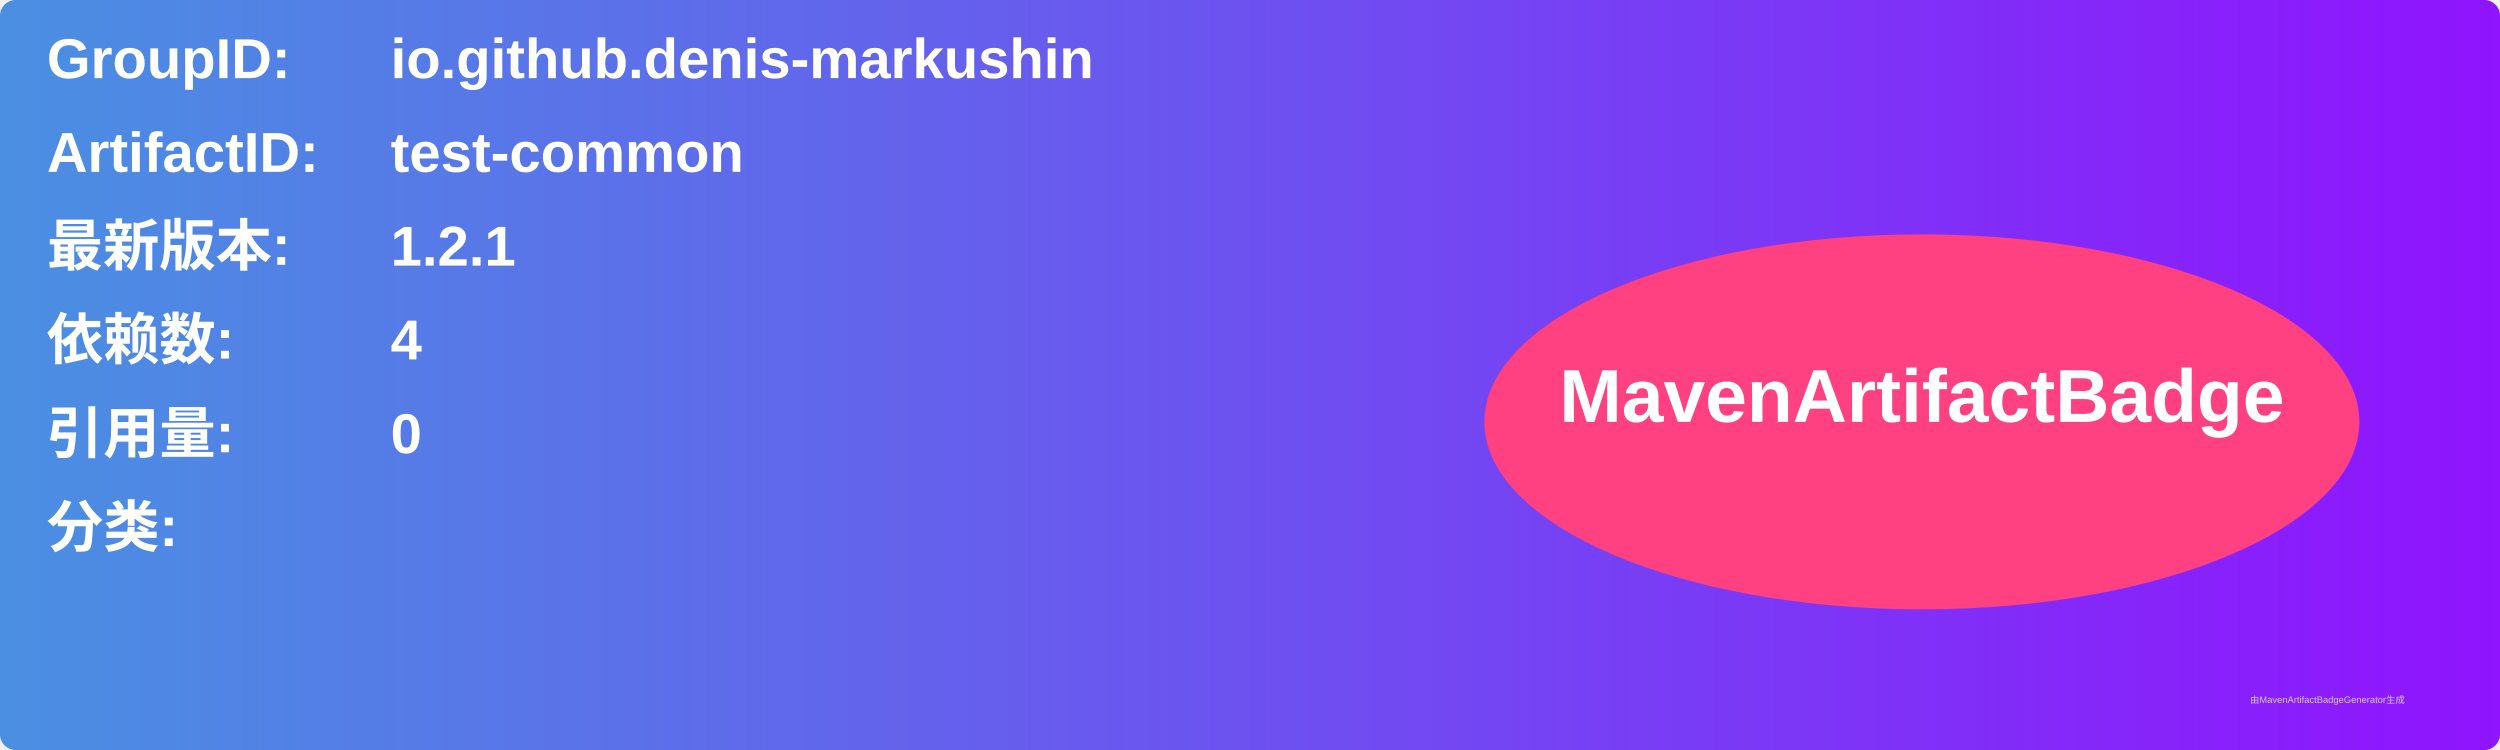
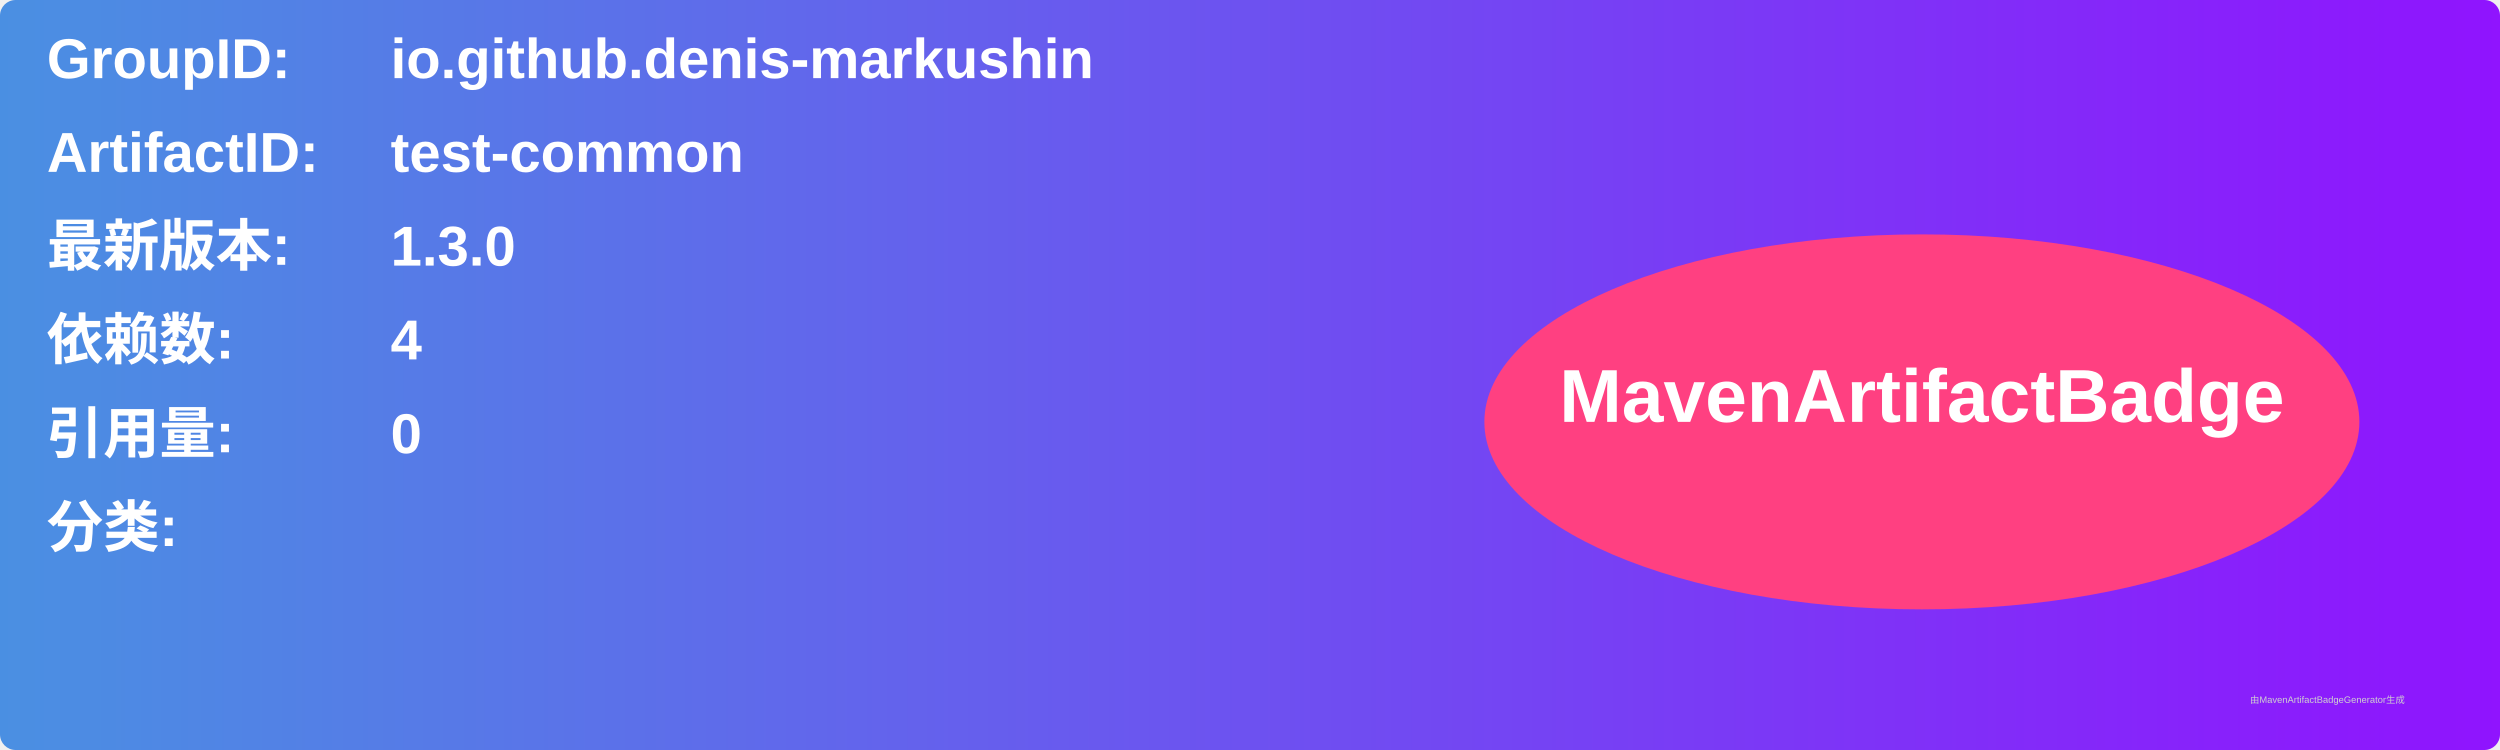
<svg xmlns="http://www.w3.org/2000/svg" width="800" height="240" viewBox="0 0 800 240">
  <linearGradient id="grad" x1="0%" y1="0%" x2="100%" y2="0%">
    <stop offset="0%" stop-color="#4a90e2" />
    <stop offset="100%" stop-color="#9013fe" />
  </linearGradient>
  <rect width="100%" height="100%" rx="5" ry="5" fill="url(#grad)" />
  <g transform="translate(15, 15)">
    <text x="0" y="10" font-family="Arial" font-size="18" fill="white" font-weight="bold" width="260">GroupID:</text>
    <text x="110" y="10" font-family="Arial" font-size="18" fill="white" font-weight="bold" width="460">io.github.denis-markushin</text>
    <text x="0" y="40" font-family="Arial" font-size="18" fill="white" font-weight="bold" width="260">ArtifactID:</text>
    <text x="110" y="40" font-family="Arial" font-size="18" fill="white" font-weight="bold" width="460">test-common</text>
    <text x="0" y="70" font-family="Arial" font-size="18" fill="white" font-weight="bold">最新版本:</text>
    <text x="110" y="70" font-family="Arial" font-size="18" fill="white" font-weight="bold">
-       <tspan font-weight="bold">1.2.1</tspan>
+       <tspan font-weight="bold">1.3.0</tspan>
    </text>
    <text x="0" y="100" font-family="Arial" font-size="18" fill="white" font-weight="bold">依赖数: </text>
    <text x="110" y="100" font-family="Arial" font-size="18" fill="white">
      <tspan font-weight="bold">4</tspan>
    </text>
    <text x="0" y="130" font-family="Arial" font-size="18" fill="white" font-weight="bold">引用量: </text>
    <text x="110" y="130" font-family="Arial" font-size="18" fill="white">
      <tspan font-weight="bold">0</tspan>
    </text>
    <text x="0" y="160" font-family="Arial" font-size="18" fill="white" font-weight="bold">分类:</text>
    <text x="10" y="190" font-family="Arial" font-size="10" fill="white">
      <tspan font-weight="bold" />
    </text>
    <ellipse cx="600" cy="120" rx="140" ry="60" fill="#ff4081" />
    <text x="600" y="120" text-anchor="middle" font-family="Arial" font-size="24" fill="white" font-weight="bold">MavenArtifactBadge</text>
  </g>
  <text x="720" y="225" font-family="Arial" font-size="3" fill="#d0d0d0">由MavenArtifactBadgeGenerator生成</text>
</svg>
